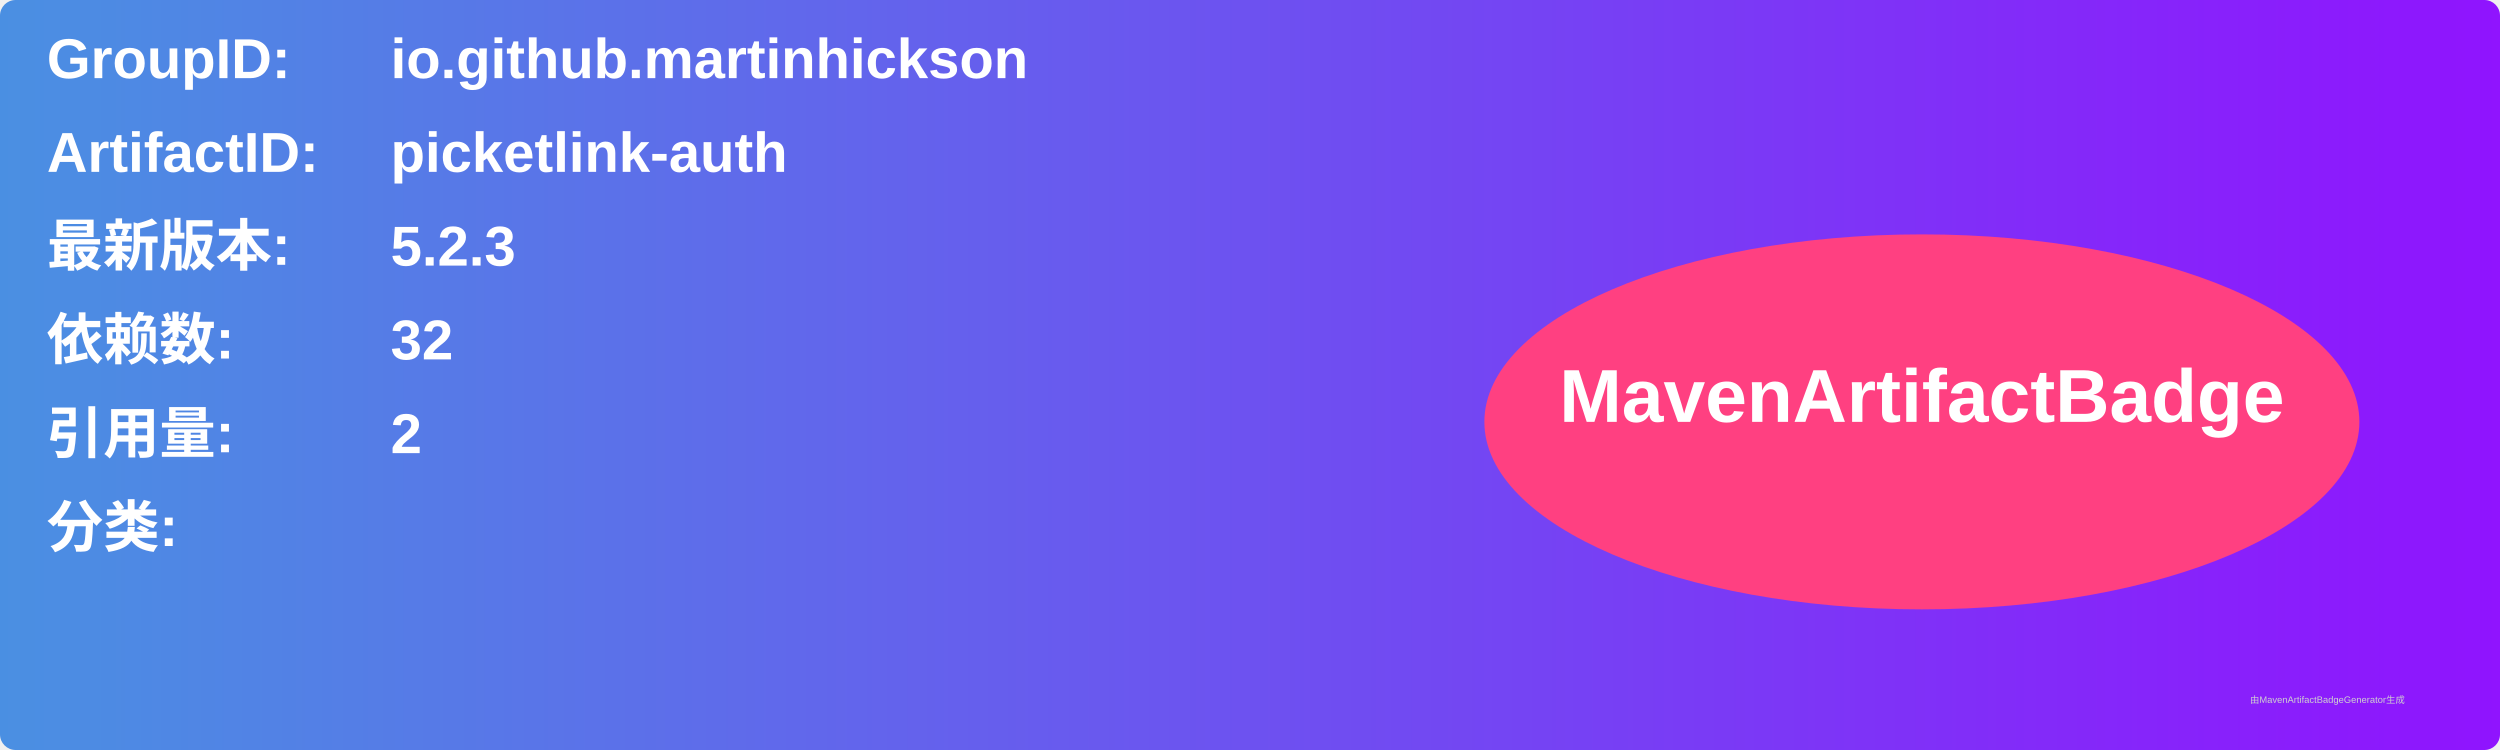
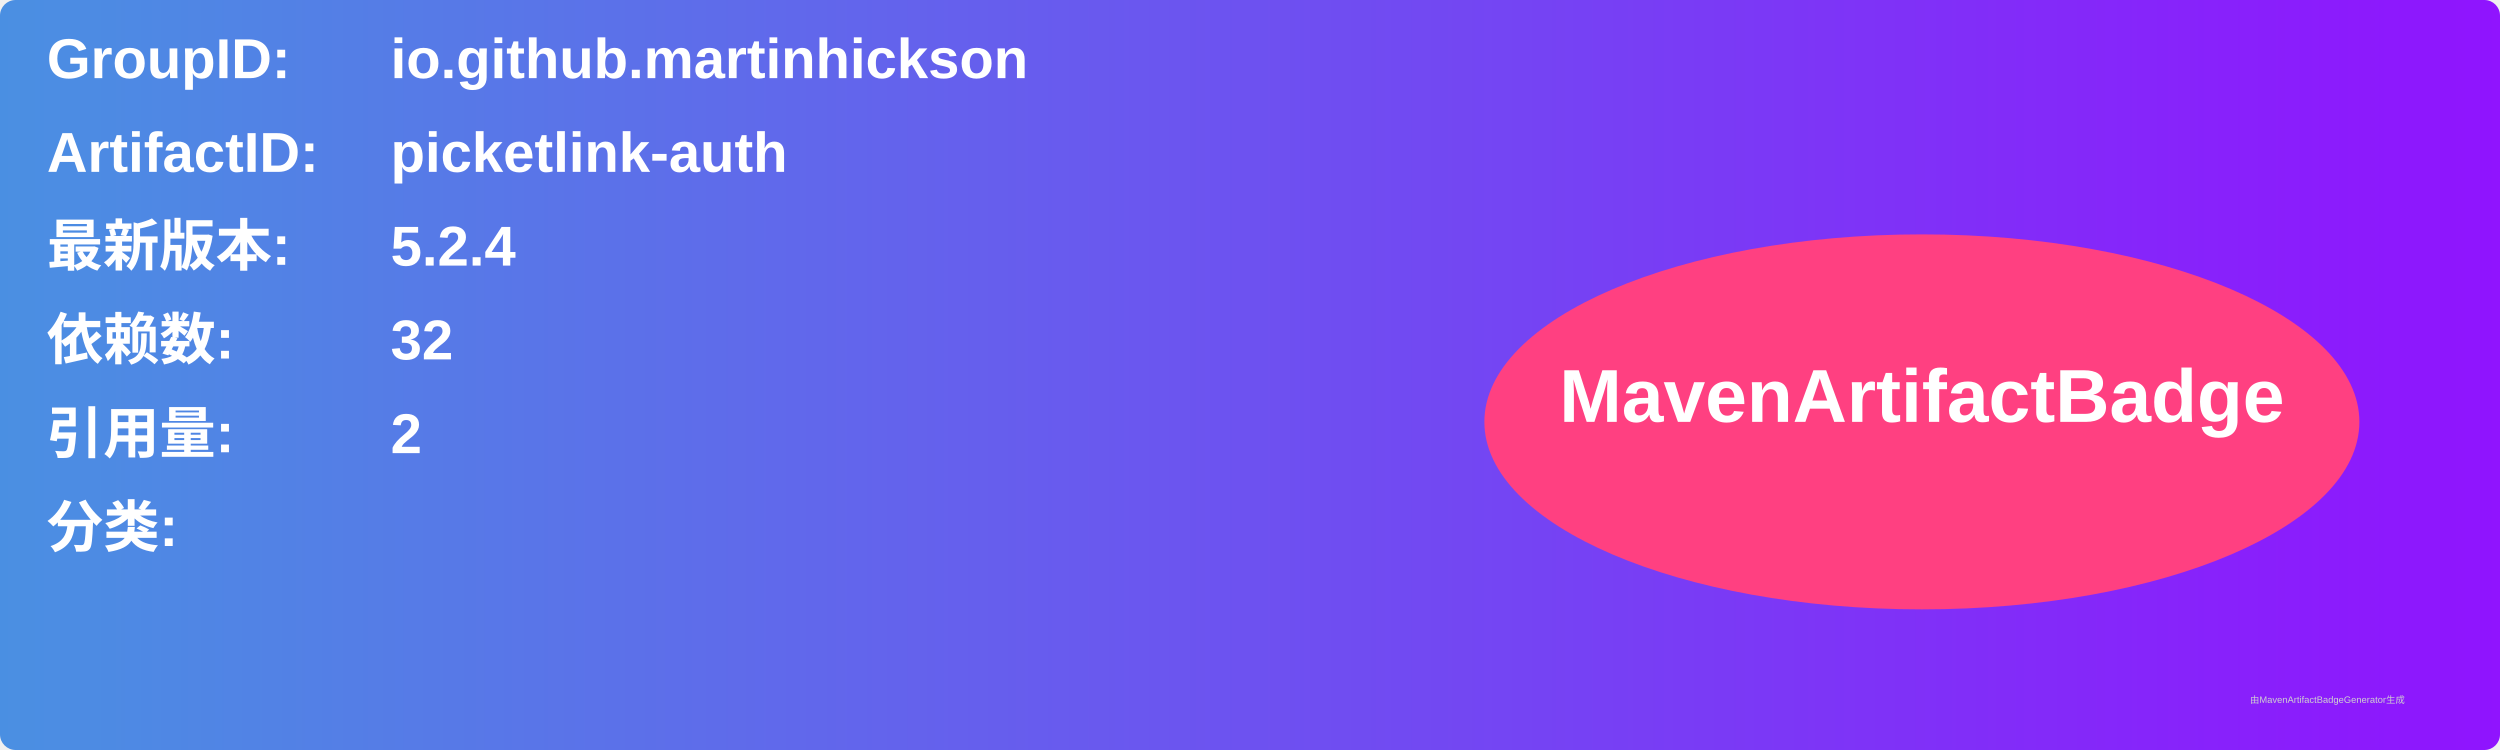
<svg xmlns="http://www.w3.org/2000/svg" width="800" height="240" viewBox="0 0 800 240">
  <linearGradient id="grad" x1="0%" y1="0%" x2="100%" y2="0%">
    <stop offset="0%" stop-color="#4a90e2" />
    <stop offset="100%" stop-color="#9013fe" />
  </linearGradient>
  <rect width="100%" height="100%" rx="5" ry="5" fill="url(#grad)" />
  <g transform="translate(15, 15)">
    <text x="0" y="10" font-family="Arial" font-size="18" fill="white" font-weight="bold" width="260">GroupID:</text>
    <text x="110" y="10" font-family="Arial" font-size="18" fill="white" font-weight="bold" width="460">io.github.martinhickson</text>
    <text x="0" y="40" font-family="Arial" font-size="18" fill="white" font-weight="bold" width="260">ArtifactID:</text>
    <text x="110" y="40" font-family="Arial" font-size="18" fill="white" font-weight="bold" width="460">picketlink-auth</text>
    <text x="0" y="70" font-family="Arial" font-size="18" fill="white" font-weight="bold">最新版本:</text>
    <text x="110" y="70" font-family="Arial" font-size="18" fill="white" font-weight="bold">
-       <tspan font-weight="bold">5.2.3</tspan>
+       <tspan font-weight="bold">5.2.4</tspan>
    </text>
    <text x="0" y="100" font-family="Arial" font-size="18" fill="white" font-weight="bold">依赖数: </text>
    <text x="110" y="100" font-family="Arial" font-size="18" fill="white">
      <tspan font-weight="bold">32</tspan>
    </text>
    <text x="0" y="130" font-family="Arial" font-size="18" fill="white" font-weight="bold">引用量: </text>
    <text x="110" y="130" font-family="Arial" font-size="18" fill="white">
      <tspan font-weight="bold">2</tspan>
    </text>
    <text x="0" y="160" font-family="Arial" font-size="18" fill="white" font-weight="bold">分类:</text>
    <text x="10" y="190" font-family="Arial" font-size="10" fill="white">
      <tspan font-weight="bold" />
    </text>
    <ellipse cx="600" cy="120" rx="140" ry="60" fill="#ff4081" />
    <text x="600" y="120" text-anchor="middle" font-family="Arial" font-size="24" fill="white" font-weight="bold">MavenArtifactBadge</text>
  </g>
  <text x="720" y="225" font-family="Arial" font-size="3" fill="#d0d0d0">由MavenArtifactBadgeGenerator生成</text>
</svg>
